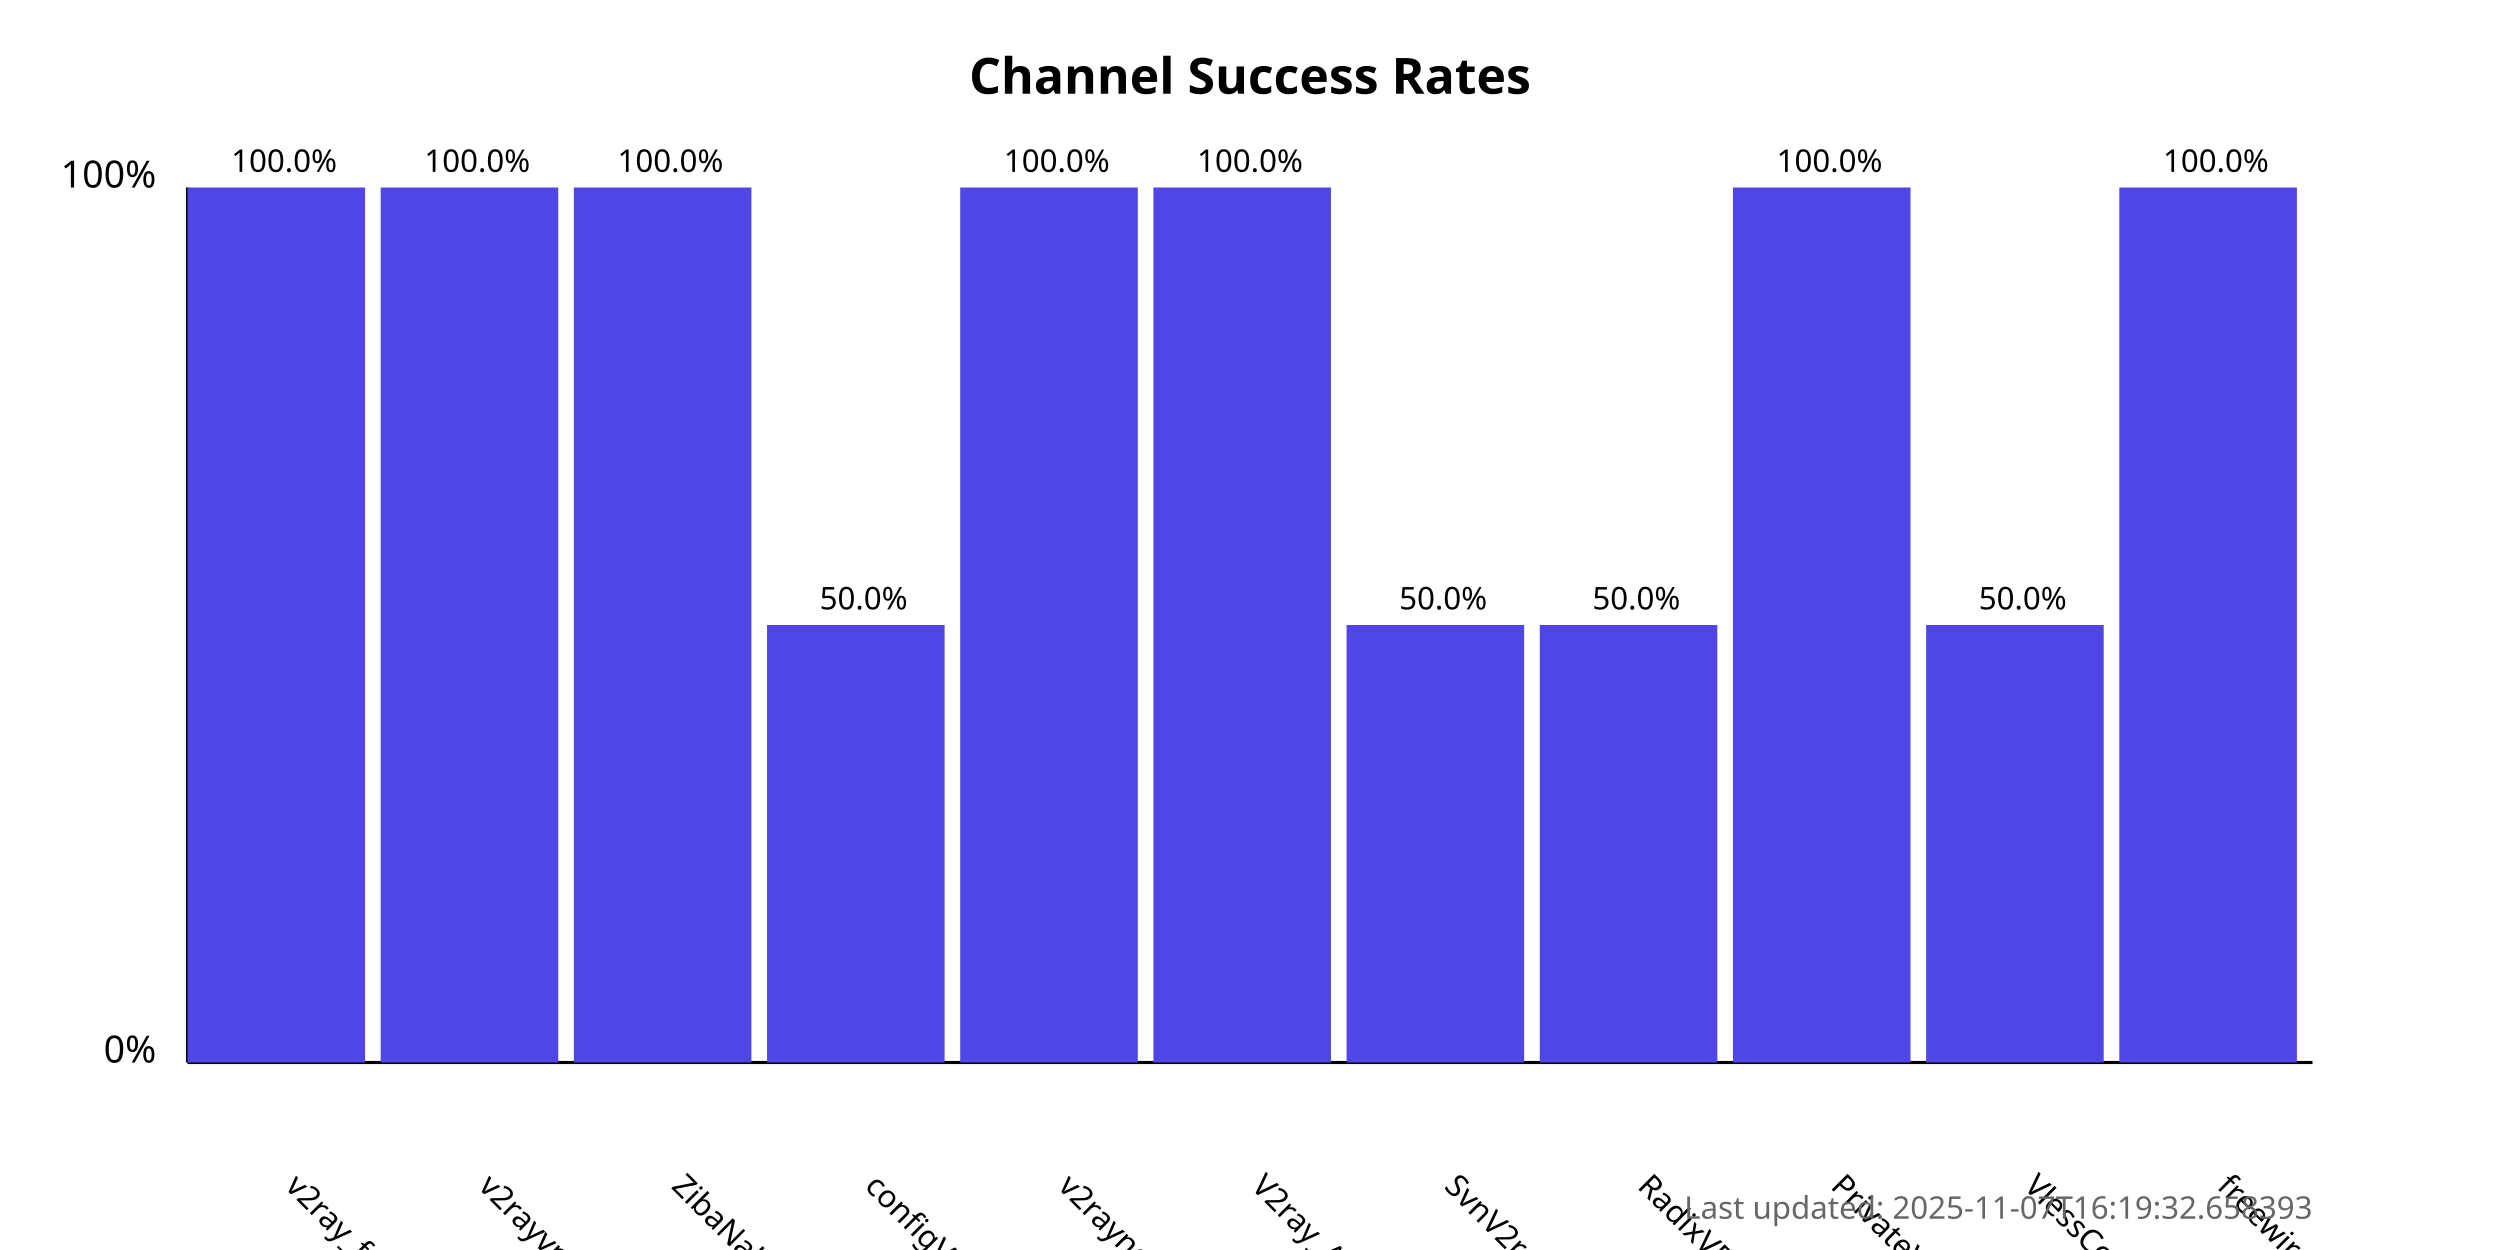
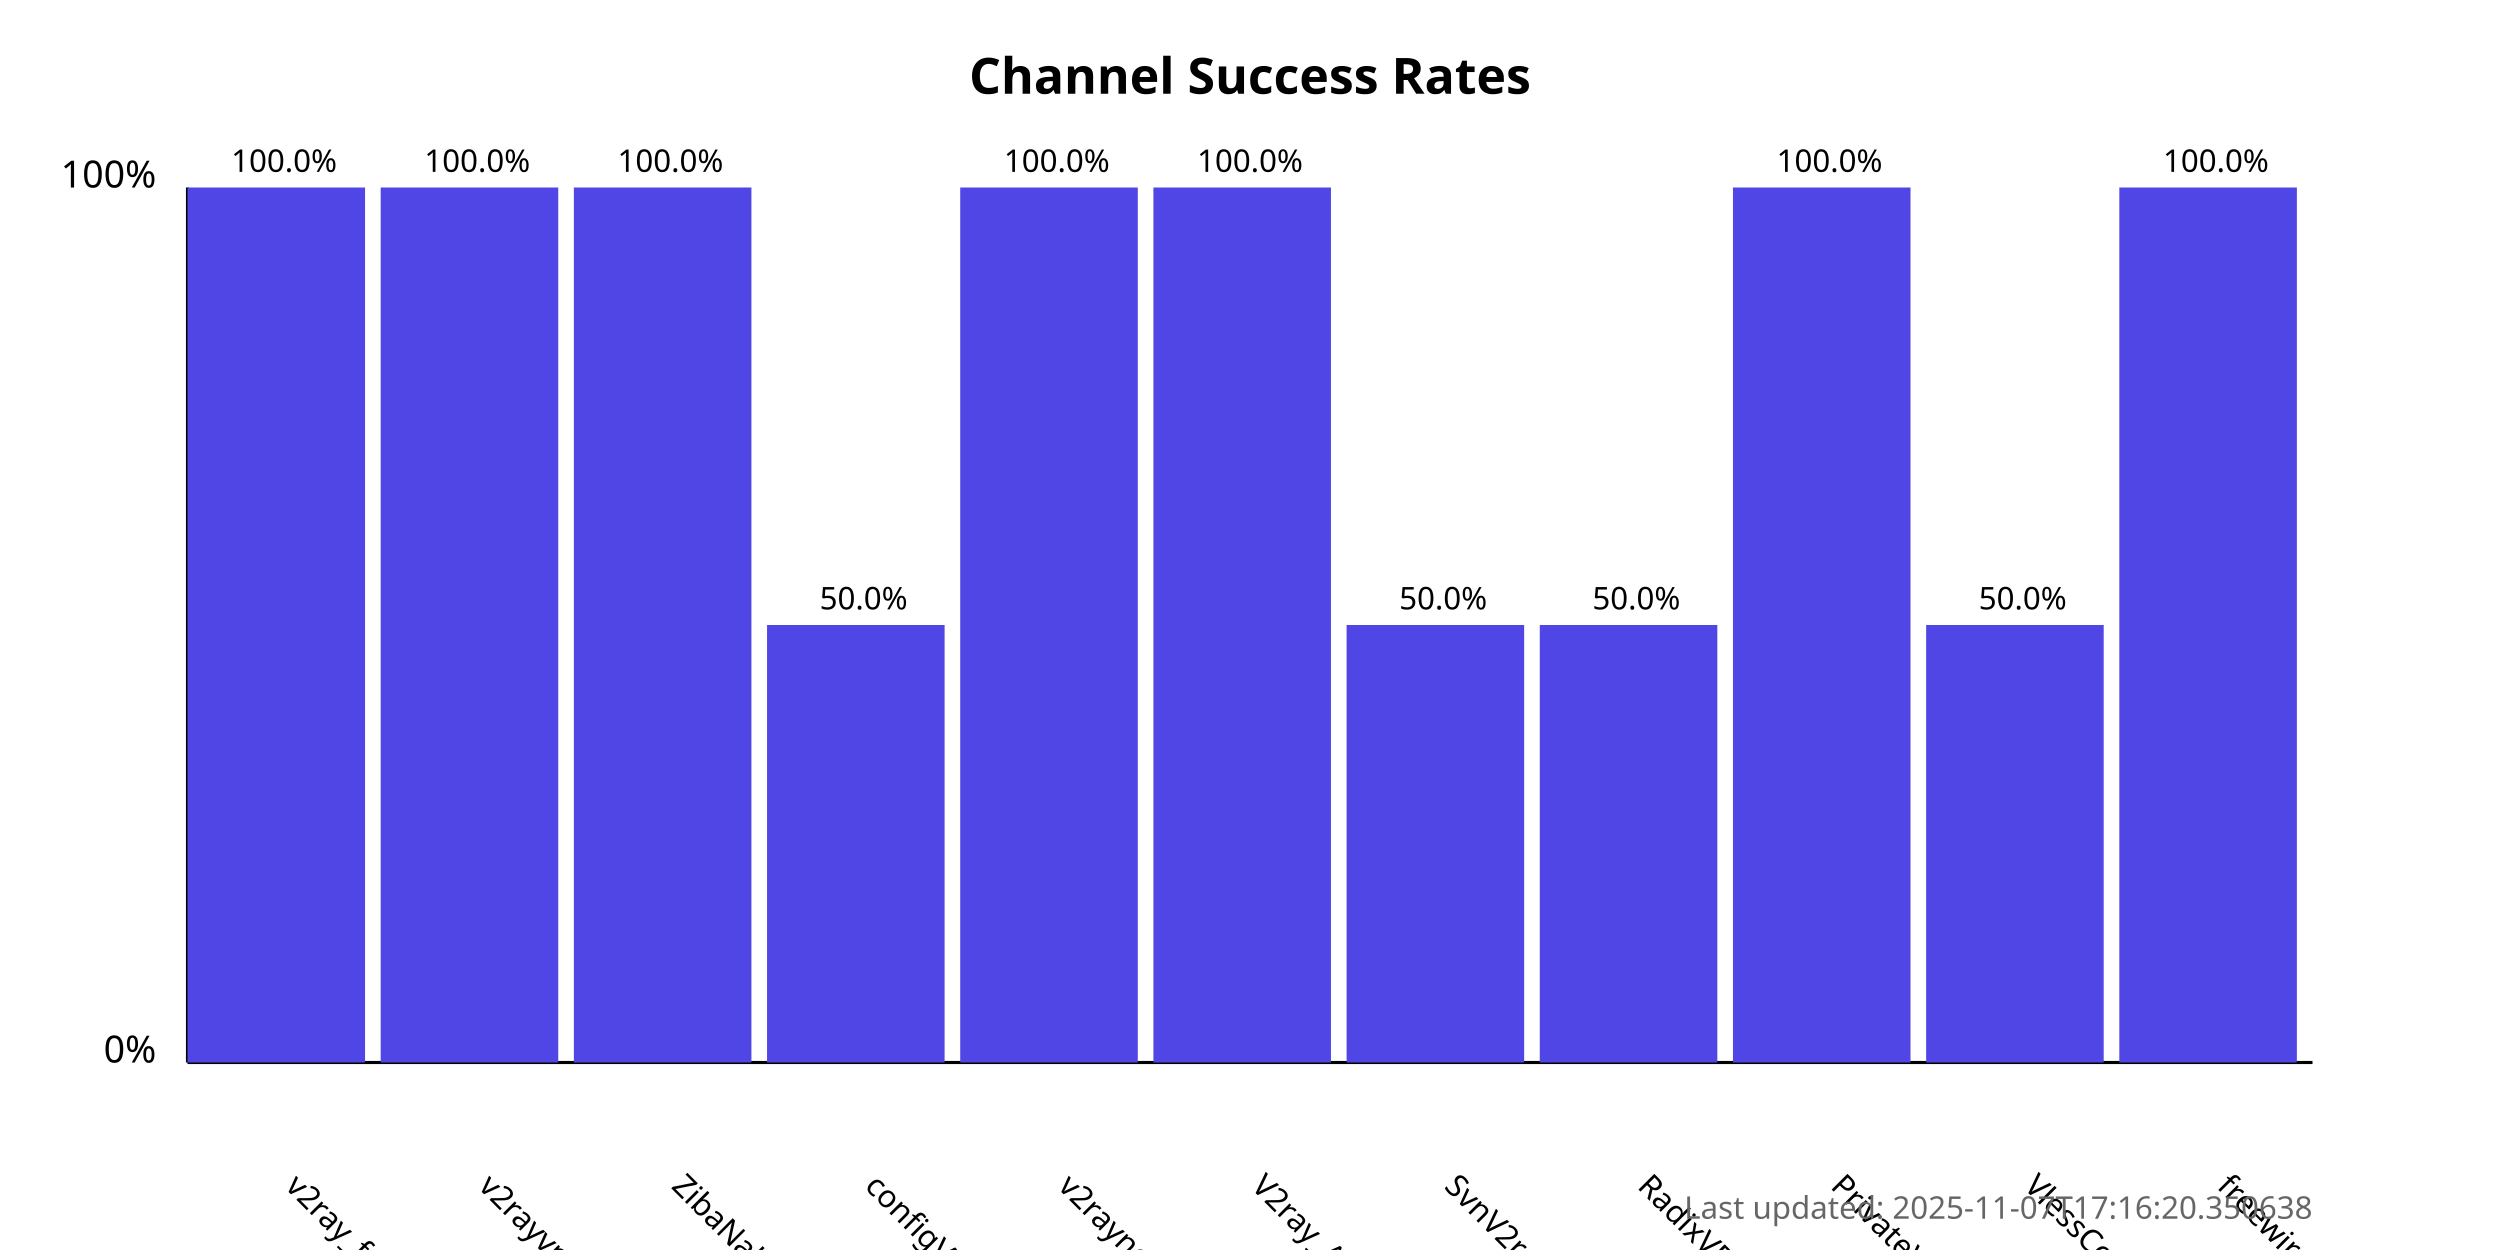
<svg xmlns="http://www.w3.org/2000/svg" width="800" height="400">
  <style>
            .chart-title { font: bold 16px sans-serif; }
            .axis-label { font: 12px sans-serif; }
            .tick-label { font: 10px sans-serif; }
            .bar { fill: #4f46e5; }
            .bar:hover { fill: #6366f1; }
            .timestamp { font: 10px sans-serif; fill: #666; }
        </style>
  <text x="400.0" y="30" text-anchor="middle" class="chart-title">
            Channel Success Rates
        </text>
  <line x1="60" y1="340" x2="60" y2="60" stroke="black" stroke-width="1" />
  <line x1="60" y1="340" x2="740" y2="340" stroke="black" stroke-width="1" />
  <text x="50" y="340" text-anchor="end" class="axis-label">0%</text>
  <text x="50" y="60" text-anchor="end" class="axis-label">100%</text>
  <g>
    <rect x="60" y="60.0" width="56.818" height="280.0" class="bar" />
    <text x="90.909" y="380" transform="rotate(45, 90.90909, 380)" text-anchor="start" class="tick-label">
                v2ray_free_conf
            </text>
    <text x="90.909" y="55.0" text-anchor="middle" class="tick-label">
                100.0%
            </text>
  </g>
  <g>
    <rect x="121.818" y="60.0" width="56.818" height="280.0" class="bar" />
    <text x="152.727" y="380" transform="rotate(45, 152.7273, 380)" text-anchor="start" class="tick-label">
                v2rayvpno
            </text>
    <text x="152.727" y="55.0" text-anchor="middle" class="tick-label">
                100.0%
            </text>
  </g>
  <g>
    <rect x="183.636" y="60.0" width="56.818" height="280.0" class="bar" />
    <text x="214.545" y="380" transform="rotate(45, 214.5455, 380)" text-anchor="start" class="tick-label">
                ZibaNabz
            </text>
    <text x="214.545" y="55.0" text-anchor="middle" class="tick-label">
                100.0%
            </text>
  </g>
  <g>
    <rect x="245.455" y="200.0" width="56.818" height="140.0" class="bar" />
    <text x="276.364" y="380" transform="rotate(45, 276.3636, 380)" text-anchor="start" class="tick-label">
                configV2rayForFree
            </text>
    <text x="276.364" y="195.0" text-anchor="middle" class="tick-label">
                50.0%
            </text>
  </g>
  <g>
    <rect x="307.273" y="60.0" width="56.818" height="280.0" class="bar" />
    <text x="338.182" y="380" transform="rotate(45, 338.1818, 380)" text-anchor="start" class="tick-label">
                v2rayngvpn
            </text>
    <text x="338.182" y="55.0" text-anchor="middle" class="tick-label">
                100.0%
            </text>
  </g>
  <g>
    <rect x="369.091" y="60.0" width="56.818" height="280.0" class="bar" />
    <text x="400.0" y="380" transform="rotate(45, 400.0, 380)" text-anchor="start" class="tick-label">
                V2ray_Alpha
            </text>
    <text x="400.0" y="55.0" text-anchor="middle" class="tick-label">
                100.0%
            </text>
  </g>
  <g>
    <rect x="430.909" y="200.0" width="56.818" height="140.0" class="bar" />
    <text x="461.818" y="380" transform="rotate(45, 461.8182, 380)" text-anchor="start" class="tick-label">
                SvnV2ray
            </text>
    <text x="461.818" y="195.0" text-anchor="middle" class="tick-label">
                50.0%
            </text>
  </g>
  <g>
    <rect x="492.727" y="200.0" width="56.818" height="140.0" class="bar" />
    <text x="523.636" y="380" transform="rotate(45, 523.6364, 380)" text-anchor="start" class="tick-label">
                RadixVPN
            </text>
    <text x="523.636" y="195.0" text-anchor="middle" class="tick-label">
                50.0%
            </text>
  </g>
  <g>
    <rect x="554.545" y="60.0" width="56.818" height="280.0" class="bar" />
    <text x="585.455" y="380" transform="rotate(45, 585.4545, 380)" text-anchor="start" class="tick-label">
                PrivateVPNs
            </text>
    <text x="585.455" y="55.0" text-anchor="middle" class="tick-label">
                100.0%
            </text>
  </g>
  <g>
    <rect x="616.364" y="200.0" width="56.818" height="140.0" class="bar" />
    <text x="647.273" y="380" transform="rotate(45, 647.2727, 380)" text-anchor="start" class="tick-label">
                VlessConfig
            </text>
    <text x="647.273" y="195.0" text-anchor="middle" class="tick-label">
                50.0%
            </text>
  </g>
  <g>
    <rect x="678.182" y="60.0" width="56.818" height="280.0" class="bar" />
    <text x="709.091" y="380" transform="rotate(45, 709.0909, 380)" text-anchor="start" class="tick-label">
                freewireguard
            </text>
    <text x="709.091" y="55.0" text-anchor="middle" class="tick-label">
                100.0%
            </text>
  </g>
  <text x="740" y="390" text-anchor="end" class="timestamp">
-             Last updated: 2025-11-07T16:19:32.658393
+             Last updated: 2025-11-07T17:16:20.350638
        </text>
</svg>
